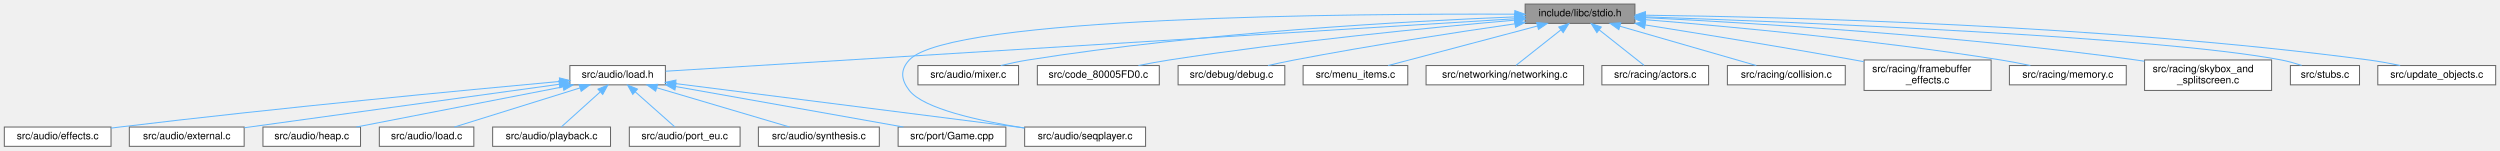
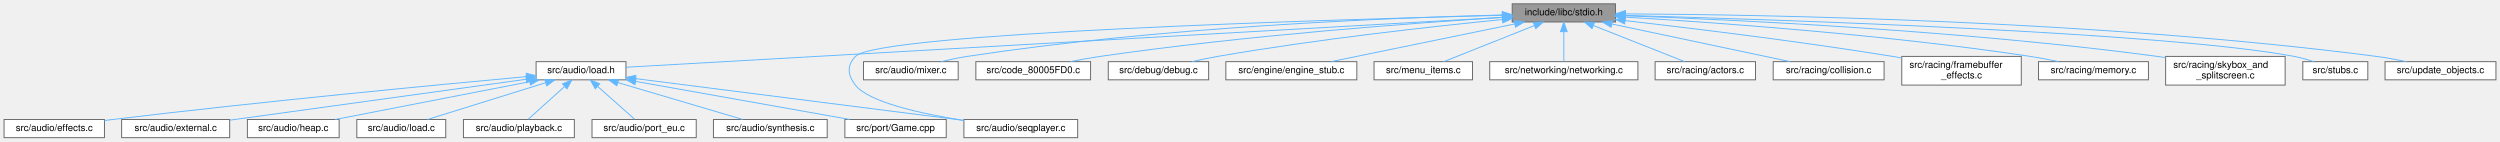
- <svg xmlns="http://www.w3.org/2000/svg" xmlns:xlink="http://www.w3.org/1999/xlink" width="2460pt" height="148pt" viewBox="0.00 0.00 2459.50 148.00">
+ <svg xmlns="http://www.w3.org/2000/svg" xmlns:xlink="http://www.w3.org/1999/xlink" width="2615pt" height="148pt" viewBox="0.00 0.00 2614.50 148.00">
  <g id="graph0" class="graph" transform="scale(1 1) rotate(0) translate(4 144)">
    <g id="Node000001" class="node">
      <g id="a_Node000001">
        <a xlink:title=" ">
-           <polygon fill="#999999" stroke="#666666" points="1604.5,-140 1496.5,-140 1496.5,-121 1604.5,-121 1604.5,-140" />
-           <text text-anchor="middle" x="1550.5" y="-128" font-family="Helvetica,sans-Serif" font-size="10.00">include/libc/stdio.h</text>
+           <polygon fill="#999999" stroke="#666666" points="1685.5,-140 1577.5,-140 1577.5,-121 1685.5,-121 1685.5,-140" />
+           <text text-anchor="middle" x="1631.5" y="-128" font-family="Helvetica,sans-Serif" font-size="10.00">include/libc/stdio.h</text>
        </a>
      </g>
    </g>
    <g id="Node000002" class="node">
      <g id="a_Node000002">
        <a xlink:href="load_8h.html" target="_top" xlink:title=" ">
          <polygon fill="white" stroke="#666666" points="650.5,-79.5 556.5,-79.5 556.5,-60.5 650.5,-60.5 650.5,-79.5" />
          <text text-anchor="middle" x="603.5" y="-67.5" font-family="Helvetica,sans-Serif" font-size="10.00">src/audio/load.h</text>
        </a>
      </g>
    </g>
    <g id="edge1_Node000001_Node000002" class="edge">
      <g id="a_edge1_Node000001_Node000002">
        <a xlink:title=" ">
-           <path fill="none" stroke="#63b8ff" d="M1486.13,-125.52C1307.24,-114.47 806.98,-83.57 650.74,-73.92" />
-           <polygon fill="#63b8ff" stroke="#63b8ff" points="1485.99,-129.02 1496.18,-126.14 1486.42,-122.03 1485.99,-129.02" />
+           <path fill="none" stroke="#63b8ff" d="M1567.17,-125.84C1376.47,-114.99 817.14,-83.16 650.73,-73.69" />
+           <polygon fill="#63b8ff" stroke="#63b8ff" points="1567.13,-129.34 1577.32,-126.42 1567.53,-122.35 1567.13,-129.34" />
        </a>
      </g>
    </g>
    <g id="Node000009" class="node">
      <g id="a_Node000009">
        <a xlink:href="seqplayer_8c.html" target="_top" xlink:title=" ">
          <polygon fill="white" stroke="#666666" points="1123,-19 1004,-19 1004,0 1123,0 1123,-19" />
          <text text-anchor="middle" x="1063.5" y="-7" font-family="Helvetica,sans-Serif" font-size="10.00">src/audio/seqplayer.c</text>
        </a>
      </g>
    </g>
    <g id="edge12_Node000001_Node000009" class="edge">
      <g id="a_edge12_Node000001_Node000009">
        <a xlink:title=" ">
-           <path fill="none" stroke="#63b8ff" d="M1486.29,-130.03C1328.31,-130.66 930.62,-127.92 890.5,-85 881.39,-75.26 882.33,-65.54 890.5,-55 904.47,-36.99 959.44,-24.99 1003.71,-18.04" />
-           <polygon fill="#63b8ff" stroke="#63b8ff" points="1486.36,-133.53 1496.34,-129.98 1486.33,-126.53 1486.36,-133.53" />
+           <path fill="none" stroke="#63b8ff" d="M1567.05,-128C1391.01,-123.61 913.54,-109.46 890.5,-85 881.36,-75.29 882.33,-65.54 890.5,-55 904.47,-36.99 959.44,-24.99 1003.71,-18.04" />
+           <polygon fill="#63b8ff" stroke="#63b8ff" points="1567.12,-131.51 1577.21,-128.26 1567.3,-124.51 1567.12,-131.51" />
        </a>
      </g>
    </g>
    <g id="Node000012" class="node">
      <g id="a_Node000012">
        <a xlink:href="mixer_8c.html" target="_top" xlink:title=" ">
          <polygon fill="white" stroke="#666666" points="998,-79.5 899,-79.5 899,-60.5 998,-60.5 998,-79.5" />
          <text text-anchor="middle" x="948.5" y="-67.5" font-family="Helvetica,sans-Serif" font-size="10.00">src/audio/mixer.c</text>
        </a>
      </g>
    </g>
    <g id="edge11_Node000001_Node000012" class="edge">
      <g id="a_edge11_Node000001_Node000012">
        <a xlink:title=" ">
-           <path fill="none" stroke="#63b8ff" d="M1486.08,-127.37C1384.01,-123.29 1179.1,-112.23 1007.5,-85 998.66,-83.6 989.19,-81.58 980.48,-79.52" />
-           <polygon fill="#63b8ff" stroke="#63b8ff" points="1486.1,-130.88 1496.23,-127.77 1486.37,-123.88 1486.1,-130.88" />
+           <path fill="none" stroke="#63b8ff" d="M1567.08,-128.34C1453.45,-125.52 1210.24,-116.07 1007.5,-85 998.55,-83.63 988.96,-81.6 980.16,-79.51" />
+           <polygon fill="#63b8ff" stroke="#63b8ff" points="1567.26,-131.84 1577.34,-128.58 1567.42,-124.84 1567.26,-131.84" />
        </a>
      </g>
    </g>
    <g id="Node000013" class="node">
      <g id="a_Node000013">
        <a xlink:href="code__80005FD0_8c.html" target="_top" xlink:title=" ">
          <polygon fill="white" stroke="#666666" points="1136.5,-79.5 1016.5,-79.5 1016.5,-60.5 1136.5,-60.5 1136.5,-79.5" />
          <text text-anchor="middle" x="1076.5" y="-67.5" font-family="Helvetica,sans-Serif" font-size="10.00">src/code_80005FD0.c</text>
        </a>
      </g>
    </g>
    <g id="edge13_Node000001_Node000013" class="edge">
      <g id="a_edge13_Node000001_Node000013">
        <a xlink:title=" ">
-           <path fill="none" stroke="#63b8ff" d="M1485.99,-124.15C1406.06,-117.12 1265.79,-103.46 1146.5,-85 1136.58,-83.46 1125.93,-81.5 1116,-79.53" />
-           <polygon fill="#63b8ff" stroke="#63b8ff" points="1486.12,-127.68 1496.39,-125.06 1486.73,-120.7 1486.12,-127.68" />
+           <path fill="none" stroke="#63b8ff" d="M1567.35,-125.78C1474.27,-119.9 1296.51,-106.82 1146.5,-85 1136.32,-83.52 1125.38,-81.53 1115.25,-79.51" />
+           <polygon fill="#63b8ff" stroke="#63b8ff" points="1567.25,-129.29 1577.45,-126.42 1567.69,-122.3 1567.25,-129.29" />
        </a>
      </g>
    </g>
    <g id="Node000014" class="node">
      <g id="a_Node000014">
        <a xlink:href="debug_8c.html" target="_top" xlink:title=" ">
          <polygon fill="white" stroke="#666666" points="1260,-79.5 1155,-79.5 1155,-60.5 1260,-60.5 1260,-79.5" />
          <text text-anchor="middle" x="1207.5" y="-67.5" font-family="Helvetica,sans-Serif" font-size="10.00">src/debug/debug.c</text>
        </a>
      </g>
    </g>
    <g id="edge14_Node000001_Node000014" class="edge">
      <g id="a_edge14_Node000001_Node000014">
        <a xlink:title=" ">
-           <path fill="none" stroke="#63b8ff" d="M1486.48,-120.57C1429.4,-112.32 1343.63,-99.22 1269.5,-85 1261.05,-83.38 1251.99,-81.44 1243.48,-79.54" />
-           <polygon fill="#63b8ff" stroke="#63b8ff" points="1486.05,-124.05 1496.45,-122.01 1487.05,-117.12 1486.05,-124.05" />
+           <path fill="none" stroke="#63b8ff" d="M1566.93,-123.53C1494.3,-116.35 1372.96,-102.99 1269.5,-85 1260.69,-83.47 1251.25,-81.5 1242.46,-79.54" />
+           <polygon fill="#63b8ff" stroke="#63b8ff" points="1566.99,-127.05 1577.28,-124.54 1567.67,-120.08 1566.99,-127.05" />
        </a>
      </g>
    </g>
    <g id="Node000015" class="node">
      <g id="a_Node000015">
-         <a xlink:href="menu__items_8c.html" target="_top" xlink:title=" ">
-           <polygon fill="white" stroke="#666666" points="1381,-79.5 1278,-79.5 1278,-60.5 1381,-60.5 1381,-79.5" />
-           <text text-anchor="middle" x="1329.5" y="-67.5" font-family="Helvetica,sans-Serif" font-size="10.00">src/menu_items.c</text>
+         <a xlink:href="engine__stub_8c.html" target="_top" xlink:title=" ">
+           <polygon fill="white" stroke="#666666" points="1415,-79.5 1278,-79.5 1278,-60.5 1415,-60.5 1415,-79.5" />
+           <text text-anchor="middle" x="1346.5" y="-67.5" font-family="Helvetica,sans-Serif" font-size="10.00">src/engine/engine_stub.c</text>
        </a>
      </g>
    </g>
    <g id="edge15_Node000001_Node000015" class="edge">
      <g id="a_edge15_Node000001_Node000015">
        <a xlink:title=" ">
-           <path fill="none" stroke="#63b8ff" d="M1508.55,-118.4C1465.82,-107.08 1400.48,-89.79 1361.67,-79.52" />
-           <polygon fill="#63b8ff" stroke="#63b8ff" points="1507.8,-121.82 1518.36,-120.99 1509.59,-115.05 1507.8,-121.82" />
+           <path fill="none" stroke="#63b8ff" d="M1580.17,-118.96C1525.15,-107.67 1438.88,-89.96 1387.99,-79.52" />
+           <polygon fill="#63b8ff" stroke="#63b8ff" points="1579.56,-122.41 1590.06,-120.99 1580.97,-115.55 1579.56,-122.41" />
        </a>
      </g>
    </g>
    <g id="Node000016" class="node">
      <g id="a_Node000016">
-         <a xlink:href="networking_8c.html" target="_top" xlink:title=" ">
-           <polygon fill="white" stroke="#666666" points="1554,-79.5 1399,-79.5 1399,-60.5 1554,-60.5 1554,-79.5" />
-           <text text-anchor="middle" x="1476.5" y="-67.5" font-family="Helvetica,sans-Serif" font-size="10.00">src/networking/networking.c</text>
+         <a xlink:href="menu__items_8c.html" target="_top" xlink:title=" ">
+           <polygon fill="white" stroke="#666666" points="1536,-79.5 1433,-79.5 1433,-60.5 1536,-60.5 1536,-79.5" />
+           <text text-anchor="middle" x="1484.5" y="-67.5" font-family="Helvetica,sans-Serif" font-size="10.00">src/menu_items.c</text>
        </a>
      </g>
    </g>
    <g id="edge16_Node000001_Node000016" class="edge">
      <g id="a_edge16_Node000001_Node000016">
        <a xlink:title=" ">
-           <path fill="none" stroke="#63b8ff" d="M1531.57,-114.54C1517.6,-103.49 1499.07,-88.84 1487.46,-79.67" />
-           <polygon fill="#63b8ff" stroke="#63b8ff" points="1529.57,-117.41 1539.58,-120.87 1533.91,-111.92 1529.57,-117.41" />
+           <path fill="none" stroke="#63b8ff" d="M1600.67,-117.23C1572.26,-105.92 1530.84,-89.44 1505.9,-79.52" />
+           <polygon fill="#63b8ff" stroke="#63b8ff" points="1599.54,-120.55 1610.12,-120.99 1602.13,-114.04 1599.54,-120.55" />
        </a>
      </g>
    </g>
    <g id="Node000017" class="node">
      <g id="a_Node000017">
-         <a xlink:href="actors_8c.html" target="_top" xlink:title=" ">
-           <polygon fill="white" stroke="#666666" points="1677,-79.5 1572,-79.5 1572,-60.5 1677,-60.5 1677,-79.5" />
-           <text text-anchor="middle" x="1624.5" y="-67.5" font-family="Helvetica,sans-Serif" font-size="10.00">src/racing/actors.c</text>
+         <a xlink:href="networking_8c.html" target="_top" xlink:title=" ">
+           <polygon fill="white" stroke="#666666" points="1709,-79.5 1554,-79.5 1554,-60.5 1709,-60.5 1709,-79.5" />
+           <text text-anchor="middle" x="1631.5" y="-67.5" font-family="Helvetica,sans-Serif" font-size="10.00">src/networking/networking.c</text>
        </a>
      </g>
    </g>
    <g id="edge17_Node000001_Node000017" class="edge">
      <g id="a_edge17_Node000001_Node000017">
        <a xlink:title=" ">
-           <path fill="none" stroke="#63b8ff" d="M1569.43,-114.54C1583.4,-103.49 1601.93,-88.84 1613.54,-79.67" />
-           <polygon fill="#63b8ff" stroke="#63b8ff" points="1567.09,-111.92 1561.42,-120.87 1571.43,-117.41 1567.09,-111.92" />
+           <path fill="none" stroke="#63b8ff" d="M1631.5,-110.66C1631.5,-100.24 1631.5,-87.8 1631.5,-79.67" />
+           <polygon fill="#63b8ff" stroke="#63b8ff" points="1628,-110.87 1631.5,-120.87 1635,-110.87 1628,-110.87" />
        </a>
      </g>
    </g>
    <g id="Node000018" class="node">
      <g id="a_Node000018">
-         <a xlink:href="collision_8c.html" target="_top" xlink:title=" ">
-           <polygon fill="white" stroke="#666666" points="1811.5,-79.5 1695.5,-79.5 1695.5,-60.5 1811.5,-60.5 1811.5,-79.5" />
-           <text text-anchor="middle" x="1753.5" y="-67.5" font-family="Helvetica,sans-Serif" font-size="10.00">src/racing/collision.c</text>
+         <a xlink:href="actors_8c.html" target="_top" xlink:title=" ">
+           <polygon fill="white" stroke="#666666" points="1832,-79.5 1727,-79.5 1727,-60.5 1832,-60.5 1832,-79.5" />
+           <text text-anchor="middle" x="1779.5" y="-67.5" font-family="Helvetica,sans-Serif" font-size="10.00">src/racing/actors.c</text>
        </a>
      </g>
    </g>
    <g id="edge18_Node000001_Node000018" class="edge">
      <g id="a_edge18_Node000001_Node000018">
        <a xlink:title=" ">
-           <path fill="none" stroke="#63b8ff" d="M1589.78,-118.18C1629.04,-106.87 1688.52,-89.72 1723.95,-79.52" />
-           <polygon fill="#63b8ff" stroke="#63b8ff" points="1588.66,-114.86 1580.02,-120.99 1590.6,-121.59 1588.66,-114.86" />
+           <path fill="none" stroke="#63b8ff" d="M1662.54,-117.23C1691.14,-105.92 1732.84,-89.44 1757.95,-79.52" />
+           <polygon fill="#63b8ff" stroke="#63b8ff" points="1661.03,-114.06 1653.02,-120.99 1663.61,-120.57 1661.03,-114.06" />
        </a>
      </g>
    </g>
    <g id="Node000019" class="node">
      <g id="a_Node000019">
-         <a xlink:href="framebuffer__effects_8c.html" target="_top" xlink:title=" ">
-           <polygon fill="white" stroke="#666666" points="1955,-85 1830,-85 1830,-55 1955,-55 1955,-85" />
-           <text text-anchor="start" x="1838" y="-73" font-family="Helvetica,sans-Serif" font-size="10.00">src/racing/framebuffer</text>
-           <text text-anchor="middle" x="1892.5" y="-62" font-family="Helvetica,sans-Serif" font-size="10.00">_effects.c</text>
+         <a xlink:href="collision_8c.html" target="_top" xlink:title=" ">
+           <polygon fill="white" stroke="#666666" points="1966.5,-79.5 1850.5,-79.5 1850.5,-60.5 1966.5,-60.5 1966.5,-79.5" />
+           <text text-anchor="middle" x="1908.5" y="-67.5" font-family="Helvetica,sans-Serif" font-size="10.00">src/racing/collision.c</text>
        </a>
      </g>
    </g>
    <g id="edge19_Node000001_Node000019" class="edge">
      <g id="a_edge19_Node000001_Node000019">
        <a xlink:title=" ">
-           <path fill="none" stroke="#63b8ff" d="M1614.54,-119.48C1669.3,-110.78 1750.18,-97.63 1820.5,-85 1823.51,-84.46 1826.58,-83.9 1829.69,-83.32" />
-           <polygon fill="#63b8ff" stroke="#63b8ff" points="1613.95,-116.03 1604.62,-121.05 1615.05,-122.94 1613.95,-116.03" />
+           <path fill="none" stroke="#63b8ff" d="M1681.73,-118.89C1735.21,-107.6 1818.81,-89.94 1868.17,-79.52" />
+           <polygon fill="#63b8ff" stroke="#63b8ff" points="1680.84,-115.5 1671.78,-120.99 1682.29,-122.35 1680.84,-115.5" />
        </a>
      </g>
    </g>
    <g id="Node000020" class="node">
      <g id="a_Node000020">
-         <a xlink:href="memory_8c.html" target="_top" xlink:title=" ">
-           <polygon fill="white" stroke="#666666" points="2088,-79.5 1973,-79.5 1973,-60.5 2088,-60.5 2088,-79.5" />
-           <text text-anchor="middle" x="2030.5" y="-67.5" font-family="Helvetica,sans-Serif" font-size="10.00">src/racing/memory.c</text>
+         <a xlink:href="framebuffer__effects_8c.html" target="_top" xlink:title=" ">
+           <polygon fill="white" stroke="#666666" points="2110,-85 1985,-85 1985,-55 2110,-55 2110,-85" />
+           <text text-anchor="start" x="1993" y="-73" font-family="Helvetica,sans-Serif" font-size="10.00">src/racing/framebuffer</text>
+           <text text-anchor="middle" x="2047.5" y="-62" font-family="Helvetica,sans-Serif" font-size="10.00">_effects.c</text>
        </a>
      </g>
    </g>
    <g id="edge20_Node000001_Node000020" class="edge">
      <g id="a_edge20_Node000001_Node000020">
        <a xlink:title=" ">
-           <path fill="none" stroke="#63b8ff" d="M1614.77,-124.64C1696.4,-117.99 1841.44,-104.61 1964.5,-85 1973.99,-83.49 1984.17,-81.51 1993.62,-79.52" />
-           <polygon fill="#63b8ff" stroke="#63b8ff" points="1614.34,-121.16 1604.65,-125.45 1614.9,-128.14 1614.34,-121.16" />
+           <path fill="none" stroke="#63b8ff" d="M1695.88,-122.41C1765.13,-114.49 1878.38,-100.71 1975.5,-85 1978.52,-84.51 1981.6,-83.99 1984.71,-83.45" />
+           <polygon fill="#63b8ff" stroke="#63b8ff" points="1695.12,-118.97 1685.58,-123.58 1695.91,-125.93 1695.12,-118.97" />
        </a>
      </g>
    </g>
    <g id="Node000021" class="node">
      <g id="a_Node000021">
-         <a xlink:href="skybox__and__splitscreen_8c.html" target="_top" xlink:title=" ">
-           <polygon fill="white" stroke="#666666" points="2231,-85 2106,-85 2106,-55 2231,-55 2231,-85" />
-           <text text-anchor="start" x="2114" y="-73" font-family="Helvetica,sans-Serif" font-size="10.00">src/racing/skybox_and</text>
-           <text text-anchor="middle" x="2168.5" y="-62" font-family="Helvetica,sans-Serif" font-size="10.00">_splitscreen.c</text>
+         <a xlink:href="memory_8c.html" target="_top" xlink:title=" ">
+           <polygon fill="white" stroke="#666666" points="2243,-79.5 2128,-79.5 2128,-60.5 2243,-60.5 2243,-79.5" />
+           <text text-anchor="middle" x="2185.5" y="-67.5" font-family="Helvetica,sans-Serif" font-size="10.00">src/racing/memory.c</text>
        </a>
      </g>
    </g>
    <g id="edge21_Node000001_Node000021" class="edge">
      <g id="a_edge21_Node000001_Node000021">
        <a xlink:title=" ">
-           <path fill="none" stroke="#63b8ff" d="M1614.87,-126.63C1717.39,-121.54 1923.91,-109.1 2097.5,-85 2100.24,-84.62 2103.03,-84.2 2105.85,-83.76" />
-           <polygon fill="#63b8ff" stroke="#63b8ff" points="1614.5,-123.15 1604.68,-127.13 1614.84,-130.14 1614.5,-123.15" />
+           <path fill="none" stroke="#63b8ff" d="M1695.71,-126.07C1789.3,-120.52 1968.49,-107.82 2119.5,-85 2129.11,-83.55 2139.43,-81.57 2148.98,-79.55" />
+           <polygon fill="#63b8ff" stroke="#63b8ff" points="1695.33,-122.58 1685.55,-126.66 1695.74,-129.57 1695.33,-122.58" />
        </a>
      </g>
    </g>
    <g id="Node000022" class="node">
      <g id="a_Node000022">
-         <a xlink:href="stubs_8c.html" target="_top" xlink:title=" ">
-           <polygon fill="white" stroke="#666666" points="2317.5,-79.5 2249.5,-79.5 2249.5,-60.5 2317.5,-60.5 2317.5,-79.5" />
-           <text text-anchor="middle" x="2283.5" y="-67.5" font-family="Helvetica,sans-Serif" font-size="10.00">src/stubs.c</text>
+         <a xlink:href="skybox__and__splitscreen_8c.html" target="_top" xlink:title=" ">
+           <polygon fill="white" stroke="#666666" points="2386,-85 2261,-85 2261,-55 2386,-55 2386,-85" />
+           <text text-anchor="start" x="2269" y="-73" font-family="Helvetica,sans-Serif" font-size="10.00">src/racing/skybox_and</text>
+           <text text-anchor="middle" x="2323.5" y="-62" font-family="Helvetica,sans-Serif" font-size="10.00">_splitscreen.c</text>
        </a>
      </g>
    </g>
    <g id="edge22_Node000001_Node000022" class="edge">
      <g id="a_edge22_Node000001_Node000022">
        <a xlink:title=" ">
-           <path fill="none" stroke="#63b8ff" d="M1614.77,-127.41C1762.31,-122.28 2121.7,-107.8 2240.5,-85 2247.13,-83.73 2254.16,-81.73 2260.57,-79.64" />
-           <polygon fill="#63b8ff" stroke="#63b8ff" points="1614.39,-123.92 1604.52,-127.76 1614.63,-130.92 1614.39,-123.92" />
+           <path fill="none" stroke="#63b8ff" d="M1695.93,-127.5C1809.03,-123.4 2050.43,-112.06 2252.5,-85 2255.24,-84.63 2258.03,-84.23 2260.85,-83.79" />
+           <polygon fill="#63b8ff" stroke="#63b8ff" points="1695.59,-124.01 1685.72,-127.86 1695.84,-131 1695.59,-124.01" />
        </a>
      </g>
    </g>
    <g id="Node000023" class="node">
      <g id="a_Node000023">
-         <a xlink:href="update__objects_8c.html" target="_top" xlink:title=" ">
-           <polygon fill="white" stroke="#666666" points="2451.5,-79.5 2335.5,-79.5 2335.5,-60.5 2451.5,-60.5 2451.5,-79.5" />
-           <text text-anchor="middle" x="2393.5" y="-67.5" font-family="Helvetica,sans-Serif" font-size="10.00">src/update_objects.c</text>
+         <a xlink:href="stubs_8c.html" target="_top" xlink:title=" ">
+           <polygon fill="white" stroke="#666666" points="2472.5,-79.5 2404.5,-79.5 2404.5,-60.5 2472.5,-60.5 2472.5,-79.5" />
+           <text text-anchor="middle" x="2438.5" y="-67.5" font-family="Helvetica,sans-Serif" font-size="10.00">src/stubs.c</text>
        </a>
      </g>
    </g>
    <g id="edge23_Node000001_Node000023" class="edge">
      <g id="a_edge23_Node000001_Node000023">
        <a xlink:title=" ">
-           <path fill="none" stroke="#63b8ff" d="M1614.9,-129.04C1748.26,-127.37 2064.11,-119.74 2326.5,-85 2336.63,-83.66 2347.52,-81.64 2357.51,-79.55" />
-           <polygon fill="#63b8ff" stroke="#63b8ff" points="1614.81,-125.54 1604.86,-129.16 1614.9,-132.54 1614.81,-125.54" />
+           <path fill="none" stroke="#63b8ff" d="M1695.59,-127.88C1854.22,-123.53 2262,-110.19 2395.5,-85 2402.29,-83.72 2409.49,-81.66 2416.02,-79.52" />
+           <polygon fill="#63b8ff" stroke="#63b8ff" points="1695.4,-124.38 1685.5,-128.15 1695.59,-131.38 1695.4,-124.38" />
+         </a>
+       </g>
+     </g>
+     <g id="Node000024" class="node">
+       <g id="a_Node000024">
+         <a xlink:href="update__objects_8c.html" target="_top" xlink:title=" ">
+           <polygon fill="white" stroke="#666666" points="2606.5,-79.5 2490.5,-79.5 2490.5,-60.5 2606.5,-60.5 2606.5,-79.5" />
+           <text text-anchor="middle" x="2548.5" y="-67.5" font-family="Helvetica,sans-Serif" font-size="10.00">src/update_objects.c</text>
+         </a>
+       </g>
+     </g>
+     <g id="edge24_Node000001_Node000024" class="edge">
+       <g id="a_edge24_Node000001_Node000024">
+         <a xlink:title=" ">
+           <path fill="none" stroke="#63b8ff" d="M1696.26,-129.49C1838.81,-128.74 2190.21,-122.83 2481.5,-85 2491.75,-83.67 2502.77,-81.63 2512.86,-79.51" />
+           <polygon fill="#63b8ff" stroke="#63b8ff" points="1695.94,-126 1685.96,-129.54 1695.97,-133 1695.94,-126" />
        </a>
      </g>
    </g>
    <g id="Node000003" class="node">
      <g id="a_Node000003">
        <a xlink:href="audio_2effects_8c.html" target="_top" xlink:title=" ">
          <polygon fill="white" stroke="#666666" points="105,-19 0,-19 0,0 105,0 105,-19" />
          <text text-anchor="middle" x="52.5" y="-7" font-family="Helvetica,sans-Serif" font-size="10.00">src/audio/effects.c</text>
        </a>
      </g>
    </g>
    <g id="edge2_Node000002_Node000003" class="edge">
      <g id="a_edge2_Node000002_Node000003">
        <a xlink:title=" ">
          <path fill="none" stroke="#63b8ff" d="M546.32,-63.85C454.81,-55.46 269.84,-37.86 113.5,-19 110.74,-18.67 107.91,-18.31 105.06,-17.95" />
          <polygon fill="#63b8ff" stroke="#63b8ff" points="546.2,-67.36 556.48,-64.78 546.84,-60.39 546.2,-67.36" />
        </a>
      </g>
    </g>
    <g id="Node000004" class="node">
      <g id="a_Node000004">
        <a xlink:href="external_8c.html" target="_top" xlink:title=" ">
          <polygon fill="white" stroke="#666666" points="236,-19 123,-19 123,0 236,0 236,-19" />
          <text text-anchor="middle" x="179.5" y="-7" font-family="Helvetica,sans-Serif" font-size="10.00">src/audio/external.c</text>
        </a>
      </g>
    </g>
    <g id="edge3_Node000002_Node000004" class="edge">
      <g id="a_edge3_Node000002_Node000004">
        <a xlink:title=" ">
          <path fill="none" stroke="#63b8ff" d="M546.05,-61.07C464.8,-49.86 317.25,-29.51 236.34,-18.34" />
          <polygon fill="#63b8ff" stroke="#63b8ff" points="545.71,-64.56 556.1,-62.46 546.67,-57.63 545.71,-64.56" />
        </a>
      </g>
    </g>
    <g id="Node000005" class="node">
      <g id="a_Node000005">
        <a xlink:href="heap_8c.html" target="_top" xlink:title=" ">
          <polygon fill="white" stroke="#666666" points="350.5,-19 254.5,-19 254.5,0 350.5,0 350.5,-19" />
          <text text-anchor="middle" x="302.5" y="-7" font-family="Helvetica,sans-Serif" font-size="10.00">src/audio/heap.c</text>
        </a>
      </g>
    </g>
    <g id="edge4_Node000002_Node000005" class="edge">
      <g id="a_edge4_Node000002_Node000005">
        <a xlink:title=" ">
          <path fill="none" stroke="#63b8ff" d="M549.64,-58.53C491.56,-47.24 400.18,-29.48 346.32,-19.02" />
          <polygon fill="#63b8ff" stroke="#63b8ff" points="549.25,-62.02 559.73,-60.49 550.58,-55.15 549.25,-62.02" />
        </a>
      </g>
    </g>
    <g id="Node000006" class="node">
      <g id="a_Node000006">
        <a xlink:href="load_8c.html" target="_top" xlink:title=" ">
          <polygon fill="white" stroke="#666666" points="462,-19 369,-19 369,0 462,0 462,-19" />
          <text text-anchor="middle" x="415.5" y="-7" font-family="Helvetica,sans-Serif" font-size="10.00">src/audio/load.c</text>
        </a>
      </g>
    </g>
    <g id="edge5_Node000002_Node000006" class="edge">
      <g id="a_edge5_Node000002_Node000006">
        <a xlink:title=" ">
          <path fill="none" stroke="#63b8ff" d="M566.42,-57.46C530.06,-46.15 475.47,-29.16 442.87,-19.02" />
          <polygon fill="#63b8ff" stroke="#63b8ff" points="565.57,-60.86 576.16,-60.49 567.65,-54.18 565.57,-60.86" />
        </a>
      </g>
    </g>
    <g id="Node000007" class="node">
      <g id="a_Node000007">
        <a xlink:href="playback_8c.html" target="_top" xlink:title=" ">
          <polygon fill="white" stroke="#666666" points="596.5,-19 480.5,-19 480.5,0 596.5,0 596.5,-19" />
          <text text-anchor="middle" x="538.5" y="-7" font-family="Helvetica,sans-Serif" font-size="10.00">src/audio/playback.c</text>
        </a>
      </g>
    </g>
    <g id="edge6_Node000002_Node000007" class="edge">
      <g id="a_edge6_Node000002_Node000007">
        <a xlink:title=" ">
          <path fill="none" stroke="#63b8ff" d="M586.18,-53.41C573.99,-42.44 558.13,-28.17 548.13,-19.17" />
          <polygon fill="#63b8ff" stroke="#63b8ff" points="584.13,-56.28 593.91,-60.37 588.82,-51.08 584.13,-56.28" />
        </a>
      </g>
    </g>
    <g id="Node000008" class="node">
      <g id="a_Node000008">
        <a xlink:href="port__eu_8c.html" target="_top" xlink:title=" ">
          <polygon fill="white" stroke="#666666" points="724,-19 615,-19 615,0 724,0 724,-19" />
          <text text-anchor="middle" x="669.5" y="-7" font-family="Helvetica,sans-Serif" font-size="10.00">src/audio/port_eu.c</text>
        </a>
      </g>
    </g>
    <g id="edge7_Node000002_Node000008" class="edge">
      <g id="a_edge7_Node000002_Node000008">
        <a xlink:title=" ">
          <path fill="none" stroke="#63b8ff" d="M620.74,-53.72C633.16,-42.71 649.47,-28.25 659.72,-19.17" />
          <polygon fill="#63b8ff" stroke="#63b8ff" points="618.4,-51.12 613.24,-60.37 623.04,-56.35 618.4,-51.12" />
        </a>
      </g>
    </g>
    <g id="edge8_Node000002_Node000009" class="edge">
      <g id="a_edge8_Node000002_Node000009">
        <a xlink:title=" ">
          <path fill="none" stroke="#63b8ff" d="M660.59,-61.74C748.15,-50.6 914.81,-29.41 1003.88,-18.08" />
          <polygon fill="#63b8ff" stroke="#63b8ff" points="660.04,-58.28 650.57,-63.01 660.93,-65.22 660.04,-58.28" />
        </a>
      </g>
    </g>
    <g id="Node000010" class="node">
      <g id="a_Node000010">
        <a xlink:href="synthesis_8c.html" target="_top" xlink:title=" ">
          <polygon fill="white" stroke="#666666" points="861,-19 742,-19 742,0 861,0 861,-19" />
          <text text-anchor="middle" x="801.5" y="-7" font-family="Helvetica,sans-Serif" font-size="10.00">src/audio/synthesis.c</text>
        </a>
      </g>
    </g>
    <g id="edge9_Node000002_Node000010" class="edge">
      <g id="a_edge9_Node000002_Node000010">
        <a xlink:title=" ">
          <path fill="none" stroke="#63b8ff" d="M642.06,-57.61C680.35,-46.29 738.2,-29.2 772.67,-19.02" />
          <polygon fill="#63b8ff" stroke="#63b8ff" points="640.89,-54.3 632.29,-60.49 642.87,-61.02 640.89,-54.3" />
        </a>
      </g>
    </g>
    <g id="Node000011" class="node">
      <g id="a_Node000011">
        <a xlink:href="Game_8cpp.html" target="_top" xlink:title=" ">
          <polygon fill="white" stroke="#666666" points="985.5,-19 879.5,-19 879.5,0 985.5,0 985.5,-19" />
          <text text-anchor="middle" x="932.5" y="-7" font-family="Helvetica,sans-Serif" font-size="10.00">src/port/Game.cpp</text>
        </a>
      </g>
    </g>
    <g id="edge10_Node000002_Node000011" class="edge">
      <g id="a_edge10_Node000002_Node000011">
        <a xlink:title=" ">
          <path fill="none" stroke="#63b8ff" d="M660.87,-58.8C724.29,-47.52 825.32,-29.56 884.65,-19.01" />
          <polygon fill="#63b8ff" stroke="#63b8ff" points="659.87,-55.42 650.64,-60.62 661.1,-62.31 659.87,-55.42" />
        </a>
      </g>
    </g>
  </g>
</svg>
